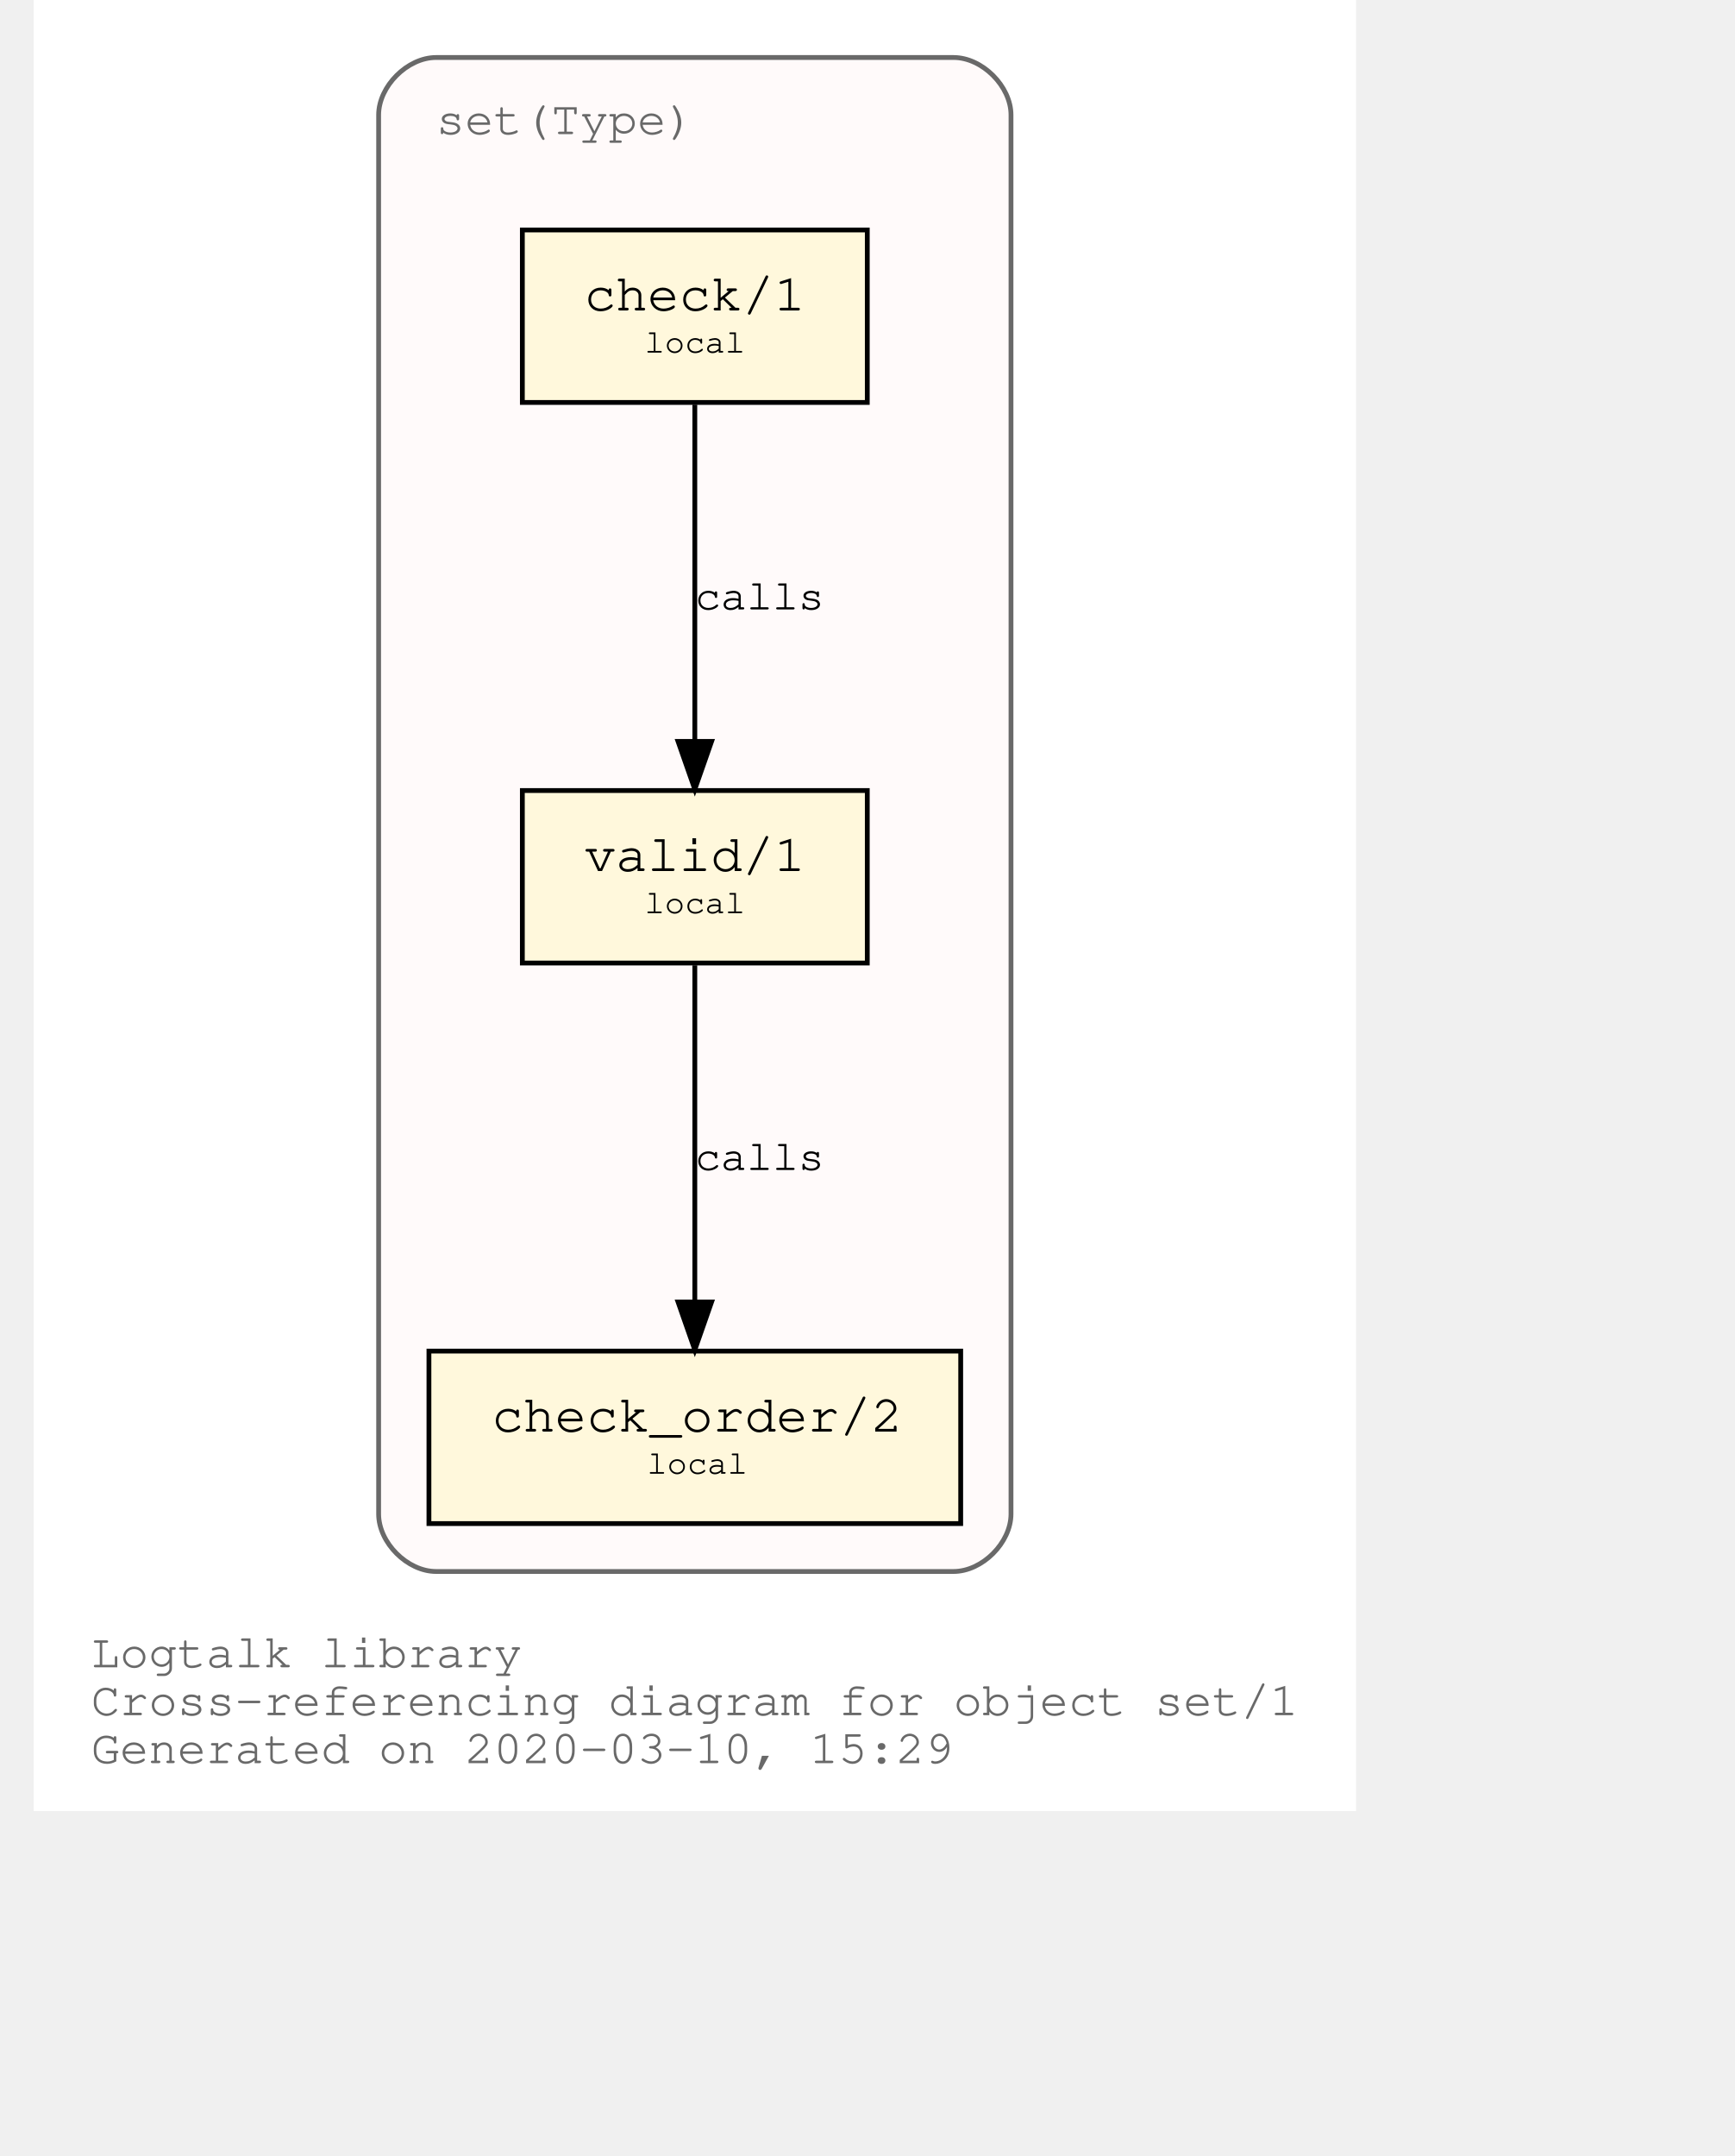
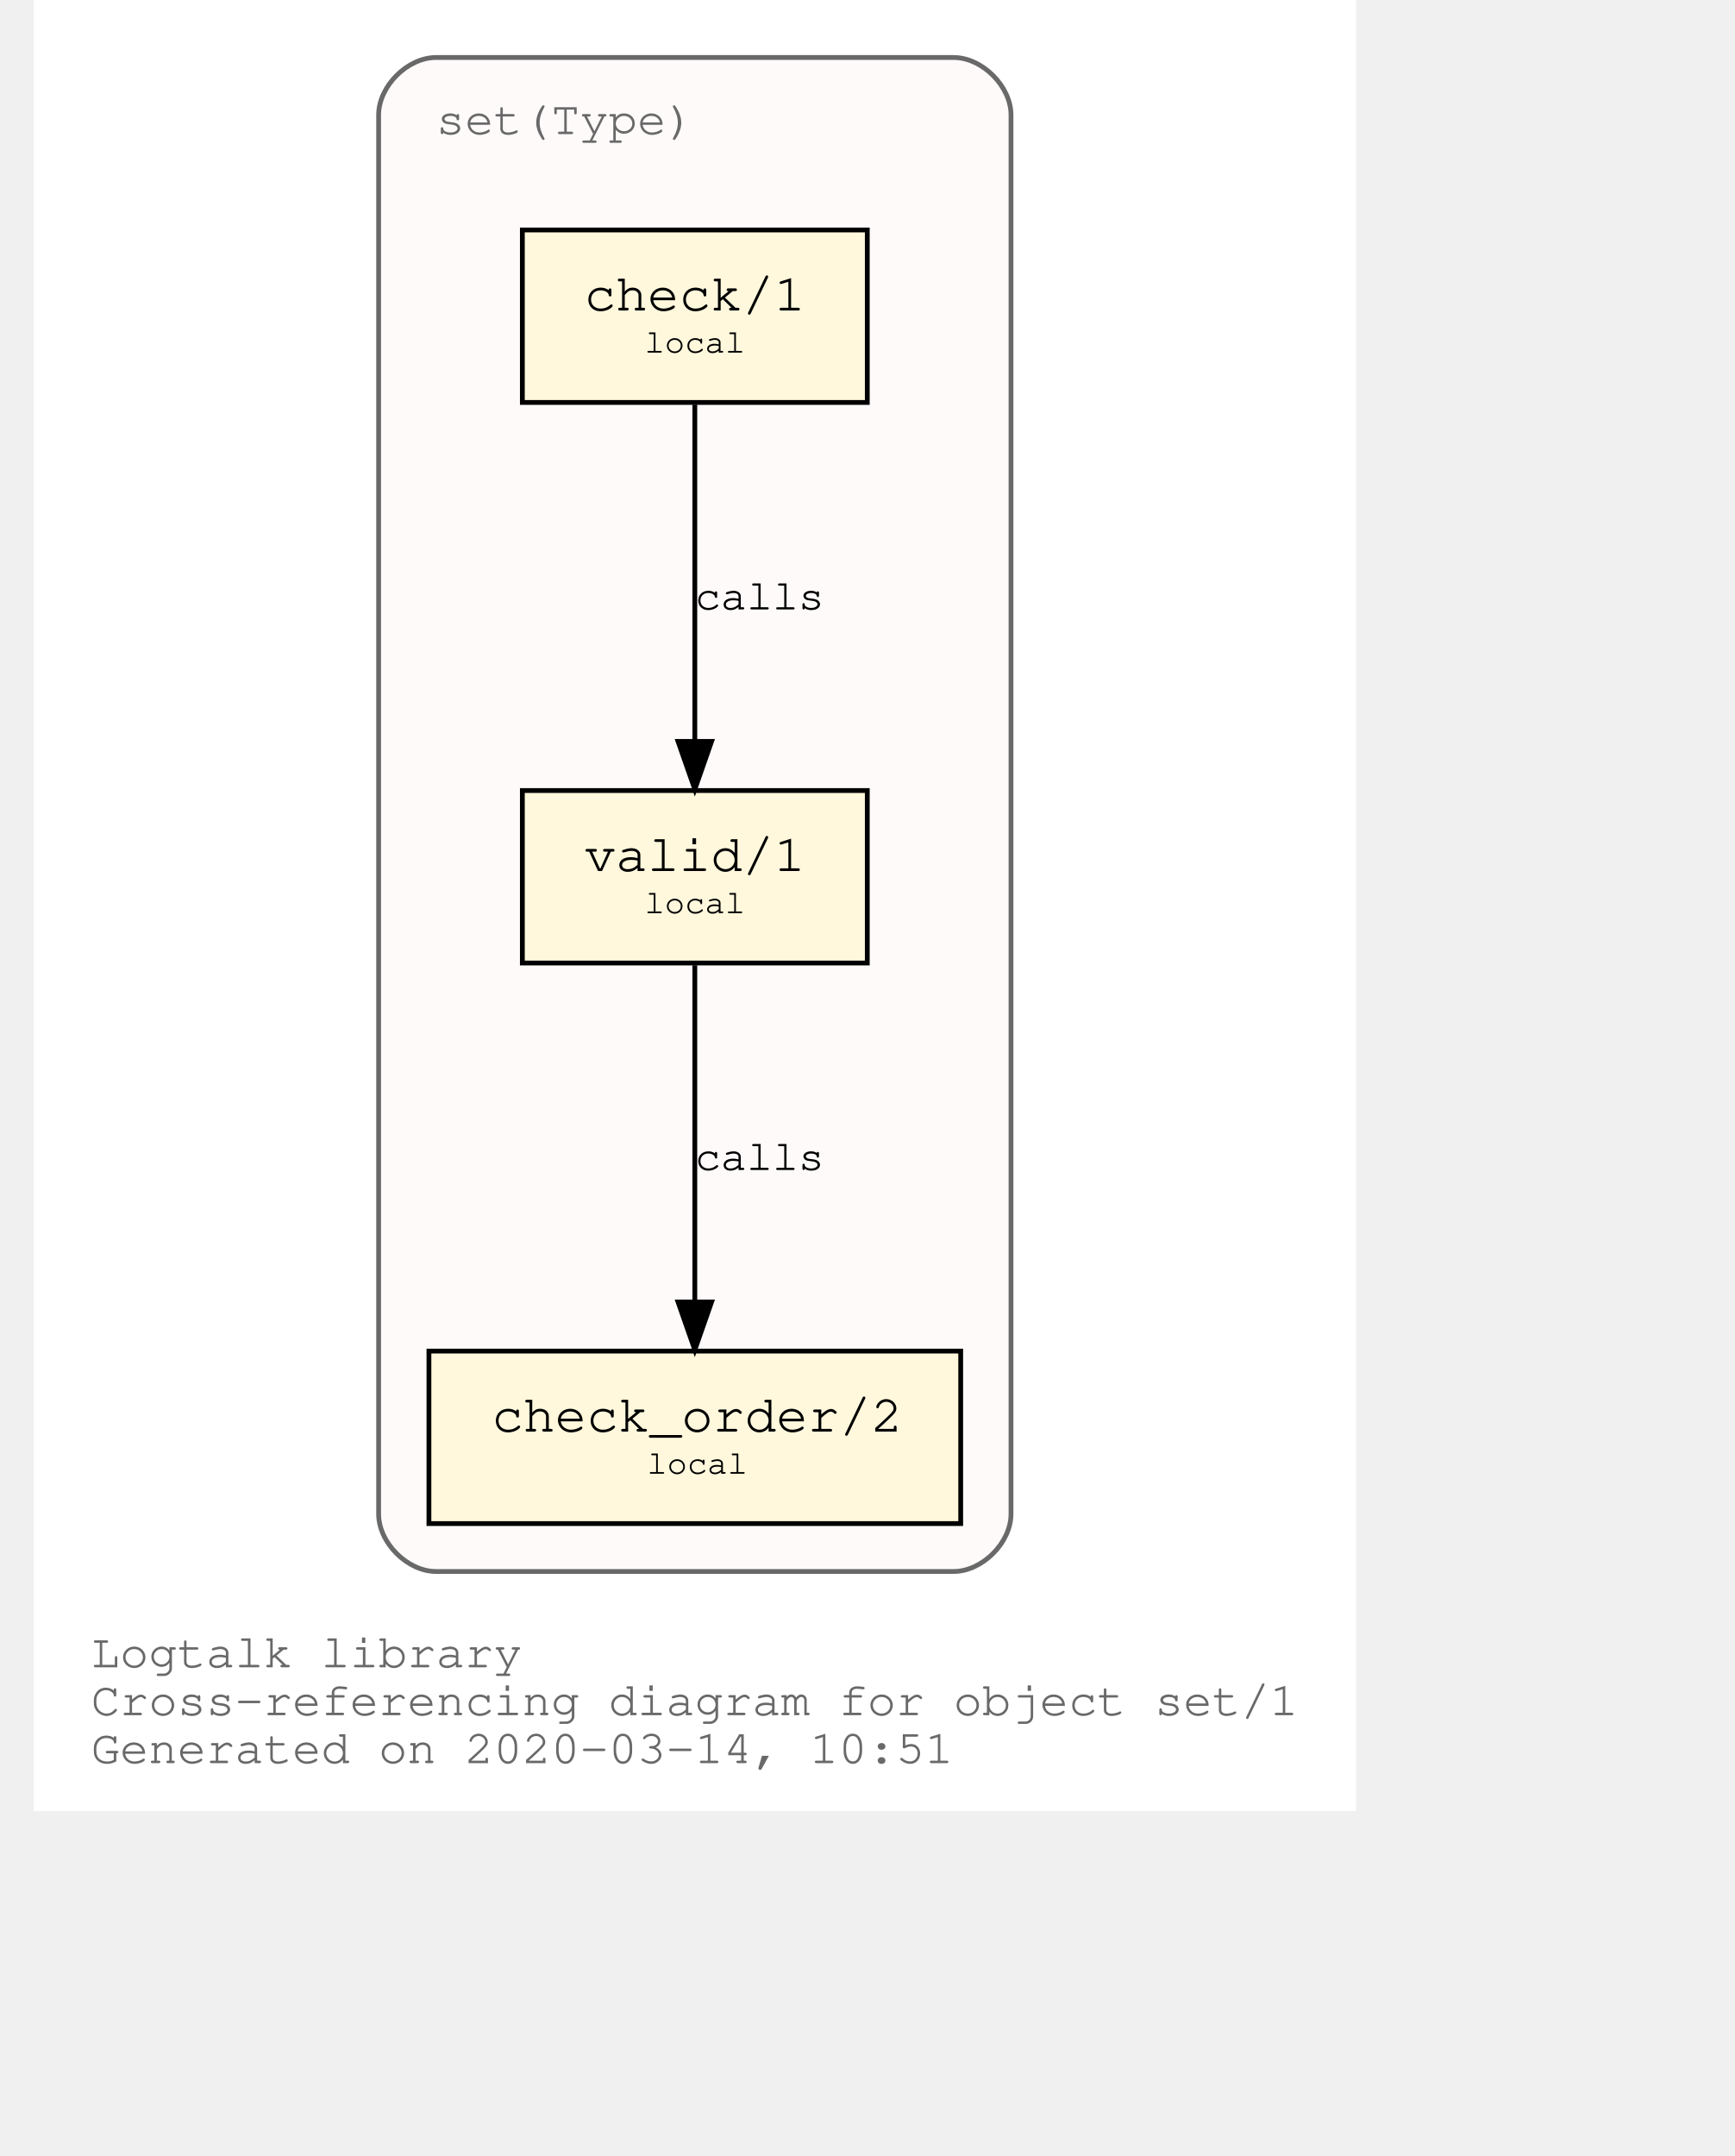
<svg xmlns="http://www.w3.org/2000/svg" xmlns:xlink="http://www.w3.org/1999/xlink" width="420pt" height="522pt" viewBox="72.00 72.00 348.04 450.00">
  <g id="graph0" class="graph" transform="scale(1 1) rotate(0) translate(76 446)">
    <polygon fill="white" stroke="transparent" points="-4,4 -4,-374 272.04,-374 272.04,4 -4,4" />
    <text text-anchor="start" x="8" y="-26" font-family="Courier,monospace" font-size="10.00" fill="dimgray">Logtalk library</text>
    <text text-anchor="start" x="8" y="-16" font-family="Courier,monospace" font-size="10.00" fill="dimgray">Cross-referencing diagram for object set/1</text>
-     <text text-anchor="start" x="8" y="-6" font-family="Courier,monospace" font-size="10.00" fill="dimgray">Generated on 2020-03-10, 15:29</text>
+     <text text-anchor="start" x="8" y="-6" font-family="Courier,monospace" font-size="10.00" fill="dimgray">Generated on 2020-03-14, 10:51</text>
    <g id="clust1" class="cluster">
      <g id="a_clust1">
        <a xlink:title="set(Type)">
          <path fill="snow" stroke="dimgray" d="M80.02,-46C80.02,-46 188.02,-46 188.02,-46 194.02,-46 200.02,-52 200.02,-58 200.02,-58 200.02,-350 200.02,-350 200.02,-356 194.02,-362 188.02,-362 188.02,-362 80.02,-362 80.02,-362 74.02,-362 68.02,-356 68.02,-350 68.02,-350 68.02,-58 68.02,-58 68.02,-52 74.02,-46 80.02,-46" />
          <g id="a_clust1_0">
-             <a xlink:href="https://github.com/LogtalkDotOrg/logtalk3/tree/ede367c6d4df90fd3a5361d731ff2eb0fd2f63da/library/sets/set1.lgt" xlink:title="https://github.com/LogtalkDotOrg/logtalk3/tree/ede367c6d4df90fd3a5361d731ff2eb0fd2f63da/library/sets/set1.lgt">
+             <a xlink:href="https://github.com/LogtalkDotOrg/logtalk3/tree/edc07e72a7ce6715ee955a81f38a8f8943f3025b/library/sets/set1.lgt" xlink:title="https://github.com/LogtalkDotOrg/logtalk3/tree/edc07e72a7ce6715ee955a81f38a8f8943f3025b/library/sets/set1.lgt">
              <text text-anchor="start" x="80.02" y="-346" font-family="Courier,monospace" font-size="10.00" fill="dimgray">set(Type)</text>
            </a>
          </g>
        </a>
      </g>
    </g>
    <g id="node1" class="node">
      <g id="a_node1">
-         <a xlink:href="https://github.com/LogtalkDotOrg/logtalk3/tree/ede367c6d4df90fd3a5361d731ff2eb0fd2f63da/library/sets/set1.lgt#L32" xlink:title="https://github.com/LogtalkDotOrg/logtalk3/tree/ede367c6d4df90fd3a5361d731ff2eb0fd2f63da/library/sets/set1.lgt#L32">
+         <a xlink:href="https://github.com/LogtalkDotOrg/logtalk3/tree/edc07e72a7ce6715ee955a81f38a8f8943f3025b/library/sets/set1.lgt#L32" xlink:title="https://github.com/LogtalkDotOrg/logtalk3/tree/edc07e72a7ce6715ee955a81f38a8f8943f3025b/library/sets/set1.lgt#L32">
          <polygon fill="cornsilk" stroke="black" points="170.02,-209 98.02,-209 98.02,-173 170.02,-173 170.02,-209" />
          <text text-anchor="start" x="105.82" y="-192.8" font-family="Courier,monospace" font-size="9.00"> </text>
          <text text-anchor="start" x="110.92" y="-192.2" font-family="Courier,monospace" font-size="11.00">valid/1</text>
          <text text-anchor="start" x="156.82" y="-192.8" font-family="Courier,monospace" font-size="9.00"> </text>
          <text text-anchor="start" x="105.82" y="-182.8" font-family="Courier,monospace" font-size="9.00"> </text>
          <text text-anchor="start" x="123.52" y="-183.4" font-family="Courier,monospace" font-size="7.00">local</text>
          <text text-anchor="start" x="156.82" y="-182.8" font-family="Courier,monospace" font-size="9.00"> </text>
        </a>
      </g>
    </g>
    <g id="node2" class="node">
      <g id="a_node2">
-         <a xlink:href="https://github.com/LogtalkDotOrg/logtalk3/tree/ede367c6d4df90fd3a5361d731ff2eb0fd2f63da/library/sets/set1.lgt#L41" xlink:title="https://github.com/LogtalkDotOrg/logtalk3/tree/ede367c6d4df90fd3a5361d731ff2eb0fd2f63da/library/sets/set1.lgt#L41">
+         <a xlink:href="https://github.com/LogtalkDotOrg/logtalk3/tree/edc07e72a7ce6715ee955a81f38a8f8943f3025b/library/sets/set1.lgt#L41" xlink:title="https://github.com/LogtalkDotOrg/logtalk3/tree/edc07e72a7ce6715ee955a81f38a8f8943f3025b/library/sets/set1.lgt#L41">
          <polygon fill="cornsilk" stroke="black" points="189.52,-92 78.52,-92 78.52,-56 189.52,-56 189.52,-92" />
          <text text-anchor="start" x="86.82" y="-75.8" font-family="Courier,monospace" font-size="9.00"> </text>
          <text text-anchor="start" x="91.61" y="-75.2" font-family="Courier,monospace" font-size="11.00">check_order/2</text>
          <text text-anchor="start" x="176.82" y="-75.8" font-family="Courier,monospace" font-size="9.00"> </text>
          <text text-anchor="start" x="86.82" y="-65.8" font-family="Courier,monospace" font-size="9.00"> </text>
          <text text-anchor="start" x="124.02" y="-66.4" font-family="Courier,monospace" font-size="7.00">local</text>
          <text text-anchor="start" x="176.82" y="-65.8" font-family="Courier,monospace" font-size="9.00"> </text>
        </a>
      </g>
    </g>
    <g id="edge1" class="edge">
      <g id="a_edge1">
-         <a xlink:href="https://github.com/LogtalkDotOrg/logtalk3/tree/ede367c6d4df90fd3a5361d731ff2eb0fd2f63da/library/sets/set1.lgt#L38" xlink:title="calls">
+         <a xlink:href="https://github.com/LogtalkDotOrg/logtalk3/tree/edc07e72a7ce6715ee955a81f38a8f8943f3025b/library/sets/set1.lgt#L38" xlink:title="calls">
          <path fill="none" stroke="black" d="M134.02,-172.53C134.02,-153.94 134.02,-124.24 134.02,-102.5" />
          <polygon fill="black" stroke="black" points="137.52,-102.25 134.02,-92.25 130.52,-102.25 137.52,-102.25" />
        </a>
      </g>
      <g id="a_edge1-label">
-         <a xlink:href="https://github.com/LogtalkDotOrg/logtalk3/tree/ede367c6d4df90fd3a5361d731ff2eb0fd2f63da/library/sets/set1.lgt#L38" xlink:title="https://github.com/LogtalkDotOrg/logtalk3/tree/ede367c6d4df90fd3a5361d731ff2eb0fd2f63da/library/sets/set1.lgt#L38">
+         <a xlink:href="https://github.com/LogtalkDotOrg/logtalk3/tree/edc07e72a7ce6715ee955a81f38a8f8943f3025b/library/sets/set1.lgt#L38" xlink:title="https://github.com/LogtalkDotOrg/logtalk3/tree/edc07e72a7ce6715ee955a81f38a8f8943f3025b/library/sets/set1.lgt#L38">
          <text text-anchor="start" x="134.02" y="-129.8" font-family="Courier,monospace" font-size="9.00">calls</text>
        </a>
      </g>
    </g>
    <g id="node3" class="node">
      <g id="a_node3">
-         <a xlink:href="https://github.com/LogtalkDotOrg/logtalk3/tree/ede367c6d4df90fd3a5361d731ff2eb0fd2f63da/library/sets/set1.lgt#L54" xlink:title="https://github.com/LogtalkDotOrg/logtalk3/tree/ede367c6d4df90fd3a5361d731ff2eb0fd2f63da/library/sets/set1.lgt#L54">
+         <a xlink:href="https://github.com/LogtalkDotOrg/logtalk3/tree/edc07e72a7ce6715ee955a81f38a8f8943f3025b/library/sets/set1.lgt#L54" xlink:title="https://github.com/LogtalkDotOrg/logtalk3/tree/edc07e72a7ce6715ee955a81f38a8f8943f3025b/library/sets/set1.lgt#L54">
          <polygon fill="cornsilk" stroke="black" points="170.02,-326 98.02,-326 98.02,-290 170.02,-290 170.02,-326" />
          <text text-anchor="start" x="105.82" y="-309.8" font-family="Courier,monospace" font-size="9.00"> </text>
          <text text-anchor="start" x="110.92" y="-309.2" font-family="Courier,monospace" font-size="11.00">check/1</text>
          <text text-anchor="start" x="156.82" y="-309.8" font-family="Courier,monospace" font-size="9.00"> </text>
          <text text-anchor="start" x="105.82" y="-299.8" font-family="Courier,monospace" font-size="9.00"> </text>
          <text text-anchor="start" x="123.52" y="-300.4" font-family="Courier,monospace" font-size="7.00">local</text>
          <text text-anchor="start" x="156.82" y="-299.8" font-family="Courier,monospace" font-size="9.00"> </text>
        </a>
      </g>
    </g>
    <g id="edge2" class="edge">
      <g id="a_edge2">
-         <a xlink:href="https://github.com/LogtalkDotOrg/logtalk3/tree/ede367c6d4df90fd3a5361d731ff2eb0fd2f63da/library/sets/set1.lgt#L54" xlink:title="calls">
+         <a xlink:href="https://github.com/LogtalkDotOrg/logtalk3/tree/edc07e72a7ce6715ee955a81f38a8f8943f3025b/library/sets/set1.lgt#L54" xlink:title="calls">
          <path fill="none" stroke="black" d="M134.02,-289.53C134.02,-270.94 134.02,-241.24 134.02,-219.5" />
          <polygon fill="black" stroke="black" points="137.52,-219.25 134.02,-209.25 130.52,-219.25 137.52,-219.25" />
        </a>
      </g>
      <g id="a_edge2-label">
-         <a xlink:href="https://github.com/LogtalkDotOrg/logtalk3/tree/ede367c6d4df90fd3a5361d731ff2eb0fd2f63da/library/sets/set1.lgt#L54" xlink:title="https://github.com/LogtalkDotOrg/logtalk3/tree/ede367c6d4df90fd3a5361d731ff2eb0fd2f63da/library/sets/set1.lgt#L54">
+         <a xlink:href="https://github.com/LogtalkDotOrg/logtalk3/tree/edc07e72a7ce6715ee955a81f38a8f8943f3025b/library/sets/set1.lgt#L54" xlink:title="https://github.com/LogtalkDotOrg/logtalk3/tree/edc07e72a7ce6715ee955a81f38a8f8943f3025b/library/sets/set1.lgt#L54">
          <text text-anchor="start" x="134.02" y="-246.8" font-family="Courier,monospace" font-size="9.00">calls</text>
        </a>
      </g>
    </g>
  </g>
</svg>
